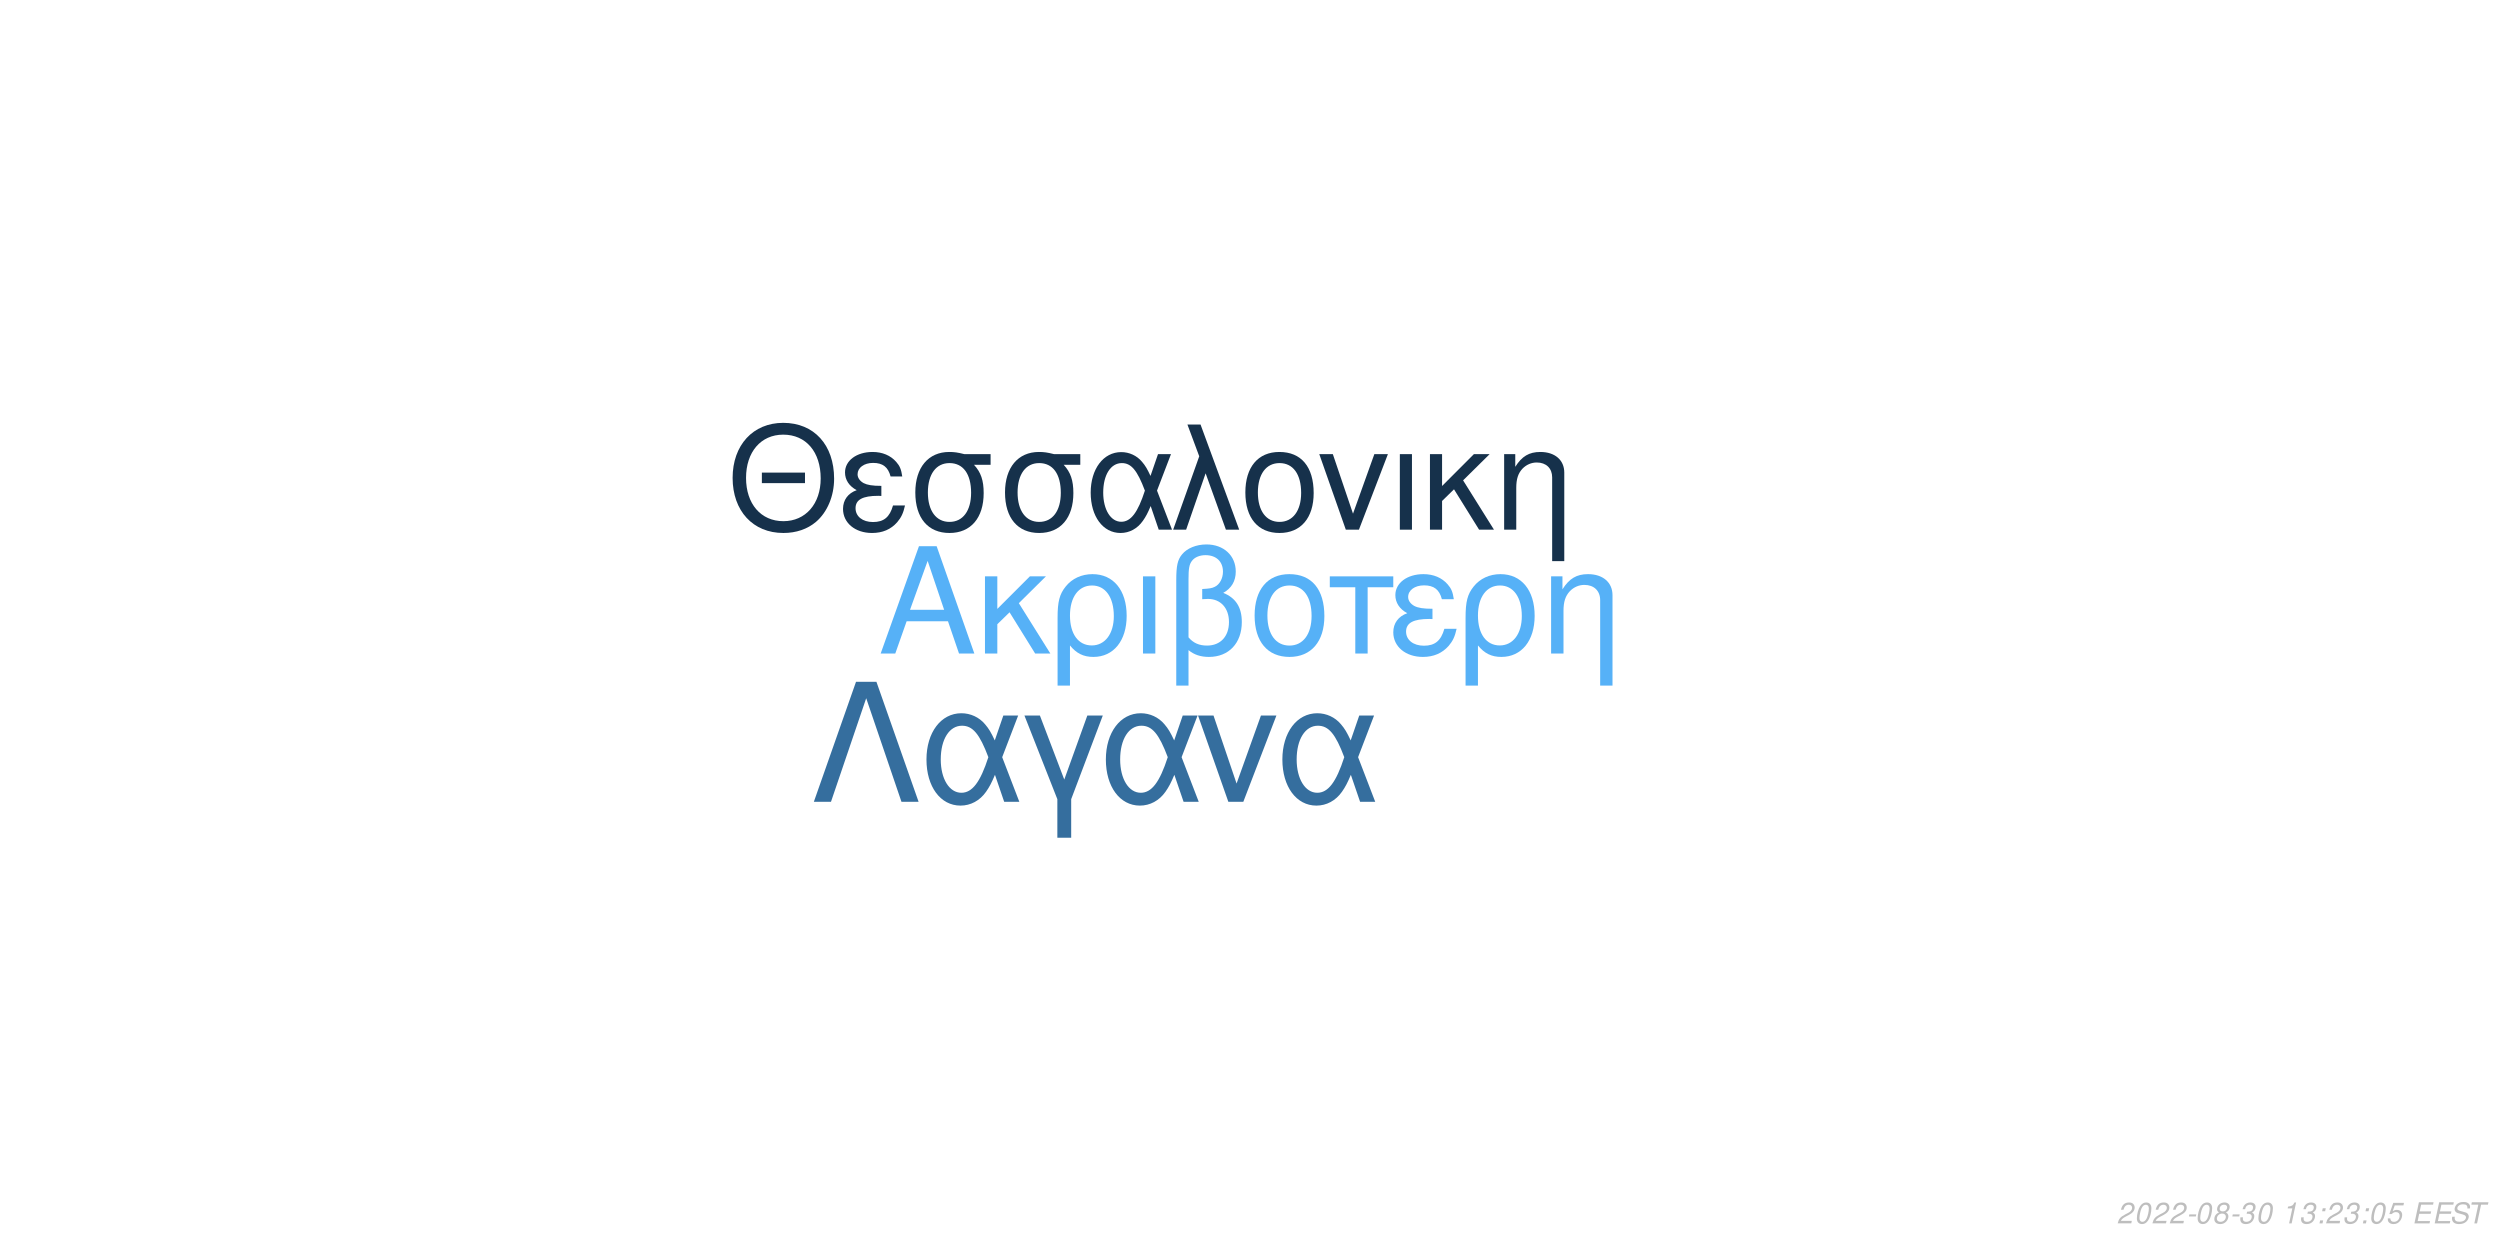
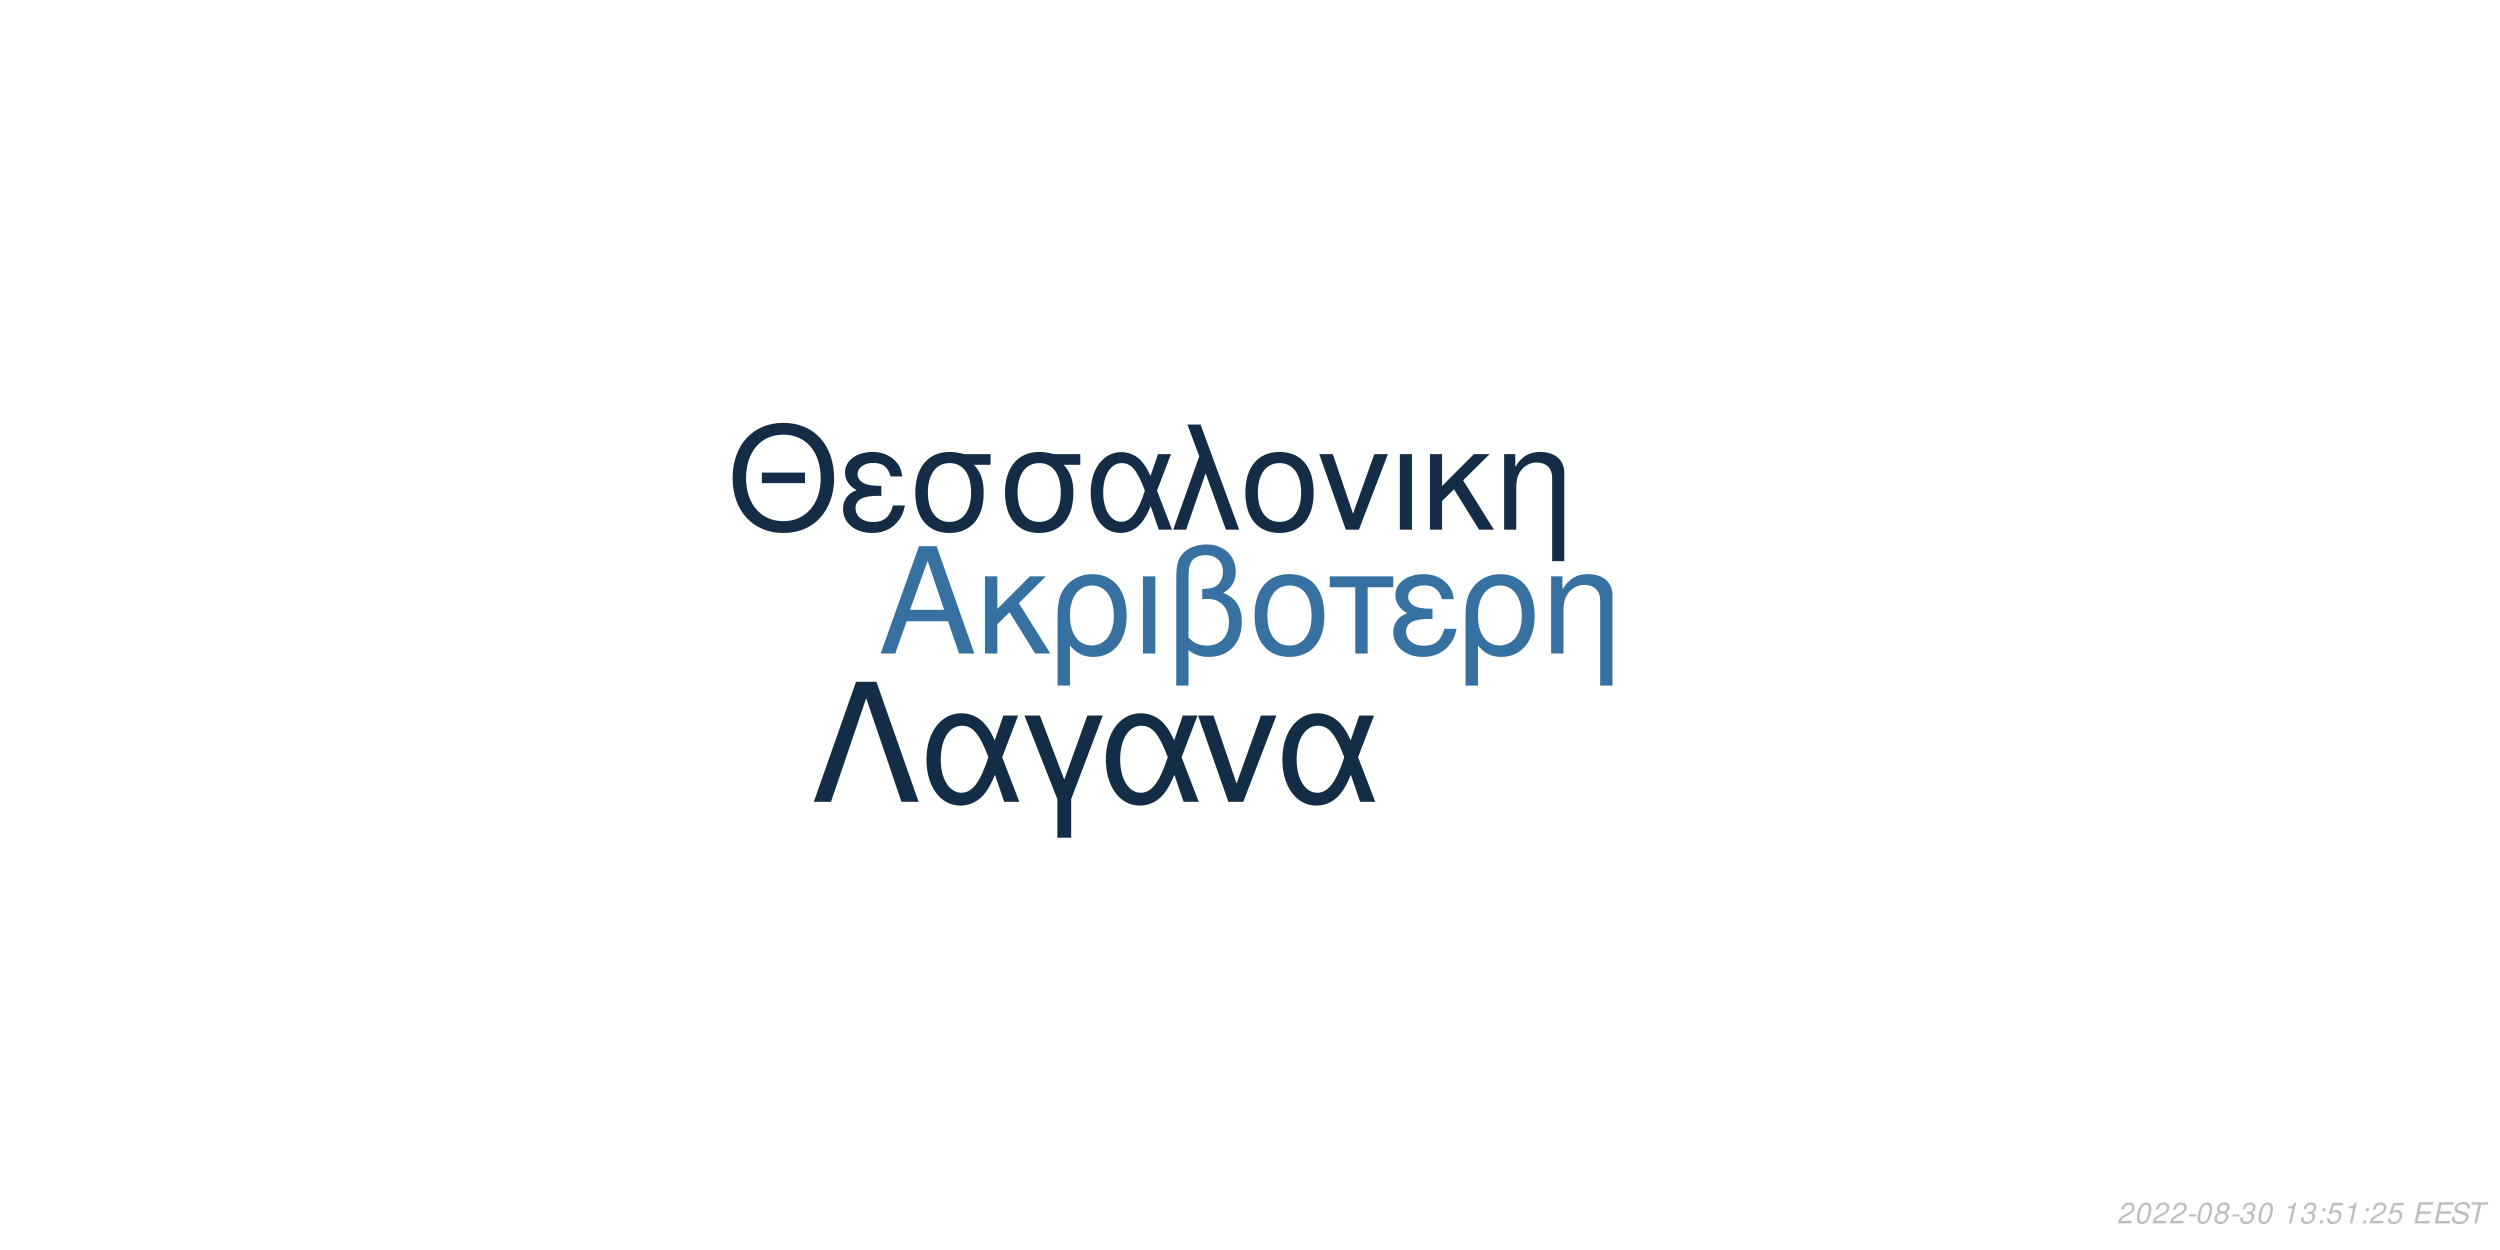
<svg xmlns="http://www.w3.org/2000/svg" xmlns:xlink="http://www.w3.org/1999/xlink" width="864pt" height="432pt" viewBox="0 0 864 432" version="1.1">
  <defs>
    <g>
      <symbol overflow="visible" id="glyph0-0">
        <path style="stroke:none;" d="" />
      </symbol>
      <symbol overflow="visible" id="glyph0-1">
        <path style="stroke:none;" d="M 24.125 -11.141 L 27.938 0 L 33.234 0 L 20.203 -37.094 L 14.094 -37.094 L 0.859 0 L 5.906 0 L 9.828 -11.141 Z M 22.797 -15.109 L 11 -15.109 L 17.094 -32.016 Z M 22.797 -15.109 " />
      </symbol>
      <symbol overflow="visible" id="glyph0-2">
        <path style="stroke:none;" d="M 7.172 -15.422 L 7.172 -26.672 L 2.906 -26.672 L 2.906 0 L 7.172 0 L 7.172 -10.125 L 11.406 -14.25 L 20.25 0 L 25.5 0 L 14.609 -17.406 L 23.969 -26.672 L 18.422 -26.672 Z M 7.172 -15.422 " />
      </symbol>
      <symbol overflow="visible" id="glyph0-3">
        <path style="stroke:none;" d="M 3 11.094 L 7.281 11.094 L 7.281 -2.797 C 9.516 -0.047 11.953 1.172 15.375 1.172 C 22.344 1.172 26.875 -4.422 26.875 -13.031 C 26.875 -21.891 22.297 -27.438 15.062 -27.438 C 11.297 -27.438 7.984 -25.906 5.797 -23.156 C 3.672 -20.516 3 -17.969 3 -12.359 Z M 14.906 -23.516 C 19.547 -23.516 22.438 -19.438 22.438 -12.922 C 22.438 -6.812 19.391 -2.797 14.812 -2.797 C 10.172 -2.797 7.281 -6.766 7.281 -13.125 C 7.281 -19.484 10.234 -23.516 14.906 -23.516 Z M 14.906 -23.516 " />
      </symbol>
      <symbol overflow="visible" id="glyph0-4">
        <path style="stroke:none;" d="M 3.516 0 L 7.781 0 L 7.781 -26.672 L 3.516 -26.672 Z M 3.516 0 " />
      </symbol>
      <symbol overflow="visible" id="glyph0-5">
        <path style="stroke:none;" d="M 4.016 11.094 L 8.25 11.094 L 8.25 -1.172 C 10.172 0.406 12.422 1.172 15.312 1.172 C 22.188 1.172 26.672 -3.609 26.672 -10.891 C 26.672 -15.984 24.578 -19.234 20.25 -20.969 C 23.109 -22.547 24.578 -25.031 24.578 -28.344 C 24.578 -33.844 20.406 -37.703 14.453 -37.703 C 10.938 -37.703 7.734 -36.391 6 -34.25 C 4.484 -32.422 4.016 -30.328 4.016 -25.391 Z M 8.25 -25.656 C 8.25 -29.359 8.5 -30.844 9.469 -32.062 C 10.375 -33.281 12.156 -34 14.094 -34 C 17.812 -34 20.156 -31.812 20.156 -28.297 C 20.156 -25.953 18.984 -23.812 17.297 -23.047 C 16.281 -22.547 15.469 -22.438 12.984 -22.297 L 12.984 -18.781 C 13.734 -18.828 14.344 -18.875 14.969 -18.875 C 19.344 -18.875 22.234 -15.719 22.234 -10.891 C 22.234 -5.906 19.281 -2.75 14.656 -2.75 C 11.953 -2.75 9.922 -3.609 8.25 -5.594 Z M 8.25 -25.656 " />
      </symbol>
      <symbol overflow="visible" id="glyph0-6">
        <path style="stroke:none;" d="M 14.094 -27.438 C 6.562 -27.438 2.094 -22.094 2.094 -13.125 C 2.094 -4.125 6.562 1.172 14.141 1.172 C 21.672 1.172 26.203 -4.172 26.203 -12.922 C 26.203 -22.188 21.828 -27.438 14.094 -27.438 Z M 14.141 -23.516 C 18.938 -23.516 21.781 -19.594 21.781 -12.984 C 21.781 -6.672 18.828 -2.75 14.141 -2.75 C 9.422 -2.75 6.516 -6.672 6.516 -13.125 C 6.516 -19.594 9.422 -23.516 14.141 -23.516 Z M 14.141 -23.516 " />
      </symbol>
      <symbol overflow="visible" id="glyph0-7">
        <path style="stroke:none;" d="M 7.891 0 L 12.156 0 L 12.156 -22.906 L 21.016 -22.906 L 21.016 -26.672 L -0.922 -26.672 L -0.922 -22.906 L 7.891 -22.906 Z M 7.891 0 " />
      </symbol>
      <symbol overflow="visible" id="glyph0-8">
        <path style="stroke:none;" d="M 14.562 -15.469 C 11.344 -15.469 9.562 -15.781 8.297 -16.438 C 6.922 -17.203 6.156 -18.328 6.156 -19.547 C 6.156 -21.891 8.453 -23.562 11.656 -23.562 C 15.062 -23.562 16.953 -22.094 17.812 -18.781 L 21.938 -18.781 C 21.578 -21.266 21.062 -22.5 19.797 -23.922 C 17.812 -26.203 14.906 -27.438 11.453 -27.438 C 5.797 -27.438 1.734 -24.375 1.734 -20.203 C 1.734 -17.609 3.156 -15.375 5.859 -13.938 C 2.797 -12.875 1.016 -10.484 1.016 -7.328 C 1.016 -2.391 5.297 1.172 11.25 1.172 C 14.969 1.172 17.906 -0.109 20.156 -2.641 C 21.578 -4.328 22.297 -5.797 22.906 -8.547 L 18.672 -8.547 C 17.5 -4.422 15.422 -2.703 11.609 -2.703 C 7.938 -2.703 5.438 -4.688 5.438 -7.578 C 5.438 -10.578 7.938 -11.953 13.484 -11.953 C 13.641 -11.953 14.094 -11.953 14.562 -11.906 Z M 14.562 -15.469 " />
      </symbol>
      <symbol overflow="visible" id="glyph0-9">
        <path style="stroke:none;" d="M 3.562 -26.672 L 3.562 0 L 7.844 0 L 7.844 -14.703 C 7.844 -17.906 8.5 -19.891 10.031 -21.531 C 11.406 -22.953 13.188 -23.719 15.062 -23.719 C 18.375 -23.719 20.516 -21.672 20.516 -18.469 L 20.516 11.094 L 24.781 11.094 L 24.781 -20.156 C 24.781 -24.578 21.469 -27.438 16.328 -27.438 C 12.359 -27.438 9.828 -25.906 7.484 -22.188 L 7.484 -26.672 Z M 3.562 -26.672 " />
      </symbol>
      <symbol overflow="visible" id="glyph1-0">
        <path style="stroke:none;" d="" />
      </symbol>
      <symbol overflow="visible" id="glyph1-1">
        <path style="stroke:none;" d="M 26.859 -19.734 L 11.953 -19.734 L 11.953 -16.094 L 26.859 -16.094 Z M 19.328 -36.922 C 8.922 -36.922 1.844 -29.25 1.844 -17.891 C 1.844 -6.484 8.875 1.141 19.391 1.141 C 23.812 1.141 27.703 -0.203 30.641 -2.688 C 34.578 -6.031 36.922 -11.656 36.922 -17.594 C 36.922 -29.297 30 -36.922 19.328 -36.922 Z M 19.328 -32.844 C 27.203 -32.844 32.281 -26.906 32.281 -17.688 C 32.281 -8.922 27.062 -2.938 19.391 -2.938 C 11.609 -2.938 6.484 -8.922 6.484 -17.891 C 6.484 -26.859 11.609 -32.844 19.328 -32.844 Z M 19.328 -32.844 " />
      </symbol>
      <symbol overflow="visible" id="glyph1-2">
        <path style="stroke:none;" d="M 14.25 -15.141 C 11.109 -15.141 9.375 -15.453 8.125 -16.094 C 6.781 -16.844 6.031 -17.938 6.031 -19.141 C 6.031 -21.422 8.266 -23.078 11.406 -23.078 C 14.75 -23.078 16.594 -21.625 17.438 -18.391 L 21.469 -18.391 C 21.125 -20.828 20.625 -22.031 19.391 -23.422 C 17.438 -25.656 14.594 -26.859 11.219 -26.859 C 5.688 -26.859 1.688 -23.875 1.688 -19.781 C 1.688 -17.234 3.094 -15.047 5.734 -13.656 C 2.734 -12.609 1 -10.266 1 -7.172 C 1 -2.344 5.188 1.141 11.016 1.141 C 14.656 1.141 17.547 -0.094 19.734 -2.594 C 21.125 -4.234 21.828 -5.688 22.422 -8.375 L 18.281 -8.375 C 17.141 -4.328 15.094 -2.641 11.359 -2.641 C 7.766 -2.641 5.328 -4.578 5.328 -7.422 C 5.328 -10.359 7.766 -11.703 13.203 -11.703 C 13.359 -11.703 13.797 -11.703 14.25 -11.656 Z M 14.25 -15.141 " />
      </symbol>
      <symbol overflow="visible" id="glyph1-3">
        <path style="stroke:none;" d="M 29 -26.109 L 19.938 -26.109 C 17.594 -26.703 16.438 -26.859 14.703 -26.859 C 7.469 -26.859 2.984 -21.469 2.984 -12.859 C 2.984 -4.031 7.375 1.141 14.797 1.141 C 22.172 1.141 26.609 -4.078 26.609 -12.656 C 26.609 -17.047 25.656 -19.828 23.266 -22.422 L 29 -22.422 Z M 14.797 -23.016 C 19.531 -23.016 22.266 -19.234 22.266 -12.75 C 22.266 -6.531 19.438 -2.688 14.797 -2.688 C 10.172 -2.688 7.328 -6.531 7.328 -12.859 C 7.328 -19.188 10.172 -23.016 14.797 -23.016 Z M 14.797 -23.016 " />
      </symbol>
      <symbol overflow="visible" id="glyph1-4">
        <path style="stroke:none;" d="M 29.344 -26.109 L 24.859 -26.109 L 22.266 -18.578 C 21.125 -21.031 20.484 -22.125 19.328 -23.469 C 17.547 -25.609 14.906 -26.812 12.156 -26.812 C 5.984 -26.812 1.594 -20.984 1.594 -12.812 C 1.594 -4.578 5.828 1.141 11.906 1.141 C 14.953 1.141 17.734 -0.344 19.625 -3.047 C 20.672 -4.531 21.281 -5.688 22.328 -8.172 L 25.109 0 L 29.703 0 L 24.516 -13.5 Z M 20.328 -13.5 C 17.891 -5.922 15.453 -2.734 12.156 -2.734 C 8.516 -2.734 5.922 -6.922 5.922 -12.812 C 5.922 -18.938 8.516 -23.016 12.359 -23.016 C 15.594 -23.016 17.688 -20.531 20.328 -13.5 Z M 20.328 -13.5 " />
      </symbol>
      <symbol overflow="visible" id="glyph1-5">
        <path style="stroke:none;" d="M 1.094 0 L 5.578 0 L 12.312 -19.484 L 19.328 0 L 23.922 0 L 10.562 -36.328 L 6.031 -36.328 L 10.109 -25.359 Z M 1.094 0 " />
      </symbol>
      <symbol overflow="visible" id="glyph1-6">
        <path style="stroke:none;" d="M 13.797 -26.859 C 6.422 -26.859 2.047 -21.625 2.047 -12.859 C 2.047 -4.031 6.422 1.141 13.859 1.141 C 21.234 1.141 25.656 -4.078 25.656 -12.656 C 25.656 -21.719 21.375 -26.859 13.797 -26.859 Z M 13.859 -23.016 C 18.531 -23.016 21.328 -19.188 21.328 -12.703 C 21.328 -6.531 18.438 -2.688 13.859 -2.688 C 9.219 -2.688 6.375 -6.531 6.375 -12.859 C 6.375 -19.188 9.219 -23.016 13.859 -23.016 Z M 13.859 -23.016 " />
      </symbol>
      <symbol overflow="visible" id="glyph1-7">
        <path style="stroke:none;" d="M 14.297 0 L 24.312 -26.109 L 19.625 -26.109 L 12.25 -5.531 L 5.281 -26.109 L 0.594 -26.109 L 9.766 0 Z M 14.297 0 " />
      </symbol>
      <symbol overflow="visible" id="glyph1-8">
        <path style="stroke:none;" d="M 3.438 0 L 7.625 0 L 7.625 -26.109 L 3.438 -26.109 Z M 3.438 0 " />
      </symbol>
      <symbol overflow="visible" id="glyph1-9">
        <path style="stroke:none;" d="M 7.031 -15.094 L 7.031 -26.109 L 2.844 -26.109 L 2.844 0 L 7.031 0 L 7.031 -9.922 L 11.156 -13.953 L 19.828 0 L 24.969 0 L 14.297 -17.047 L 23.469 -26.109 L 18.031 -26.109 Z M 7.031 -15.094 " />
      </symbol>
      <symbol overflow="visible" id="glyph1-10">
        <path style="stroke:none;" d="M 3.484 -26.109 L 3.484 0 L 7.672 0 L 7.672 -14.406 C 7.672 -17.547 8.328 -19.484 9.812 -21.078 C 11.156 -22.469 12.906 -23.219 14.75 -23.219 C 17.984 -23.219 20.078 -21.234 20.078 -18.094 L 20.078 10.859 L 24.266 10.859 L 24.266 -19.734 C 24.266 -24.062 21.031 -26.859 16 -26.859 C 12.109 -26.859 9.609 -25.359 7.328 -21.719 L 7.328 -26.109 Z M 3.484 -26.109 " />
      </symbol>
      <symbol overflow="visible" id="glyph2-0">
        <path style="stroke:none;" d="" />
      </symbol>
      <symbol overflow="visible" id="glyph2-1">
        <path style="stroke:none;" d="M 22.531 -41.484 L 15.484 -41.484 L 0.906 0 L 6.828 0 L 19 -35.797 L 31.188 0 L 37.109 0 Z M 22.531 -41.484 " />
      </symbol>
      <symbol overflow="visible" id="glyph2-2">
        <path style="stroke:none;" d="M 33.516 -29.812 L 28.391 -29.812 L 25.438 -21.219 C 24.125 -24.016 23.391 -25.266 22.078 -26.797 C 20.031 -29.25 17.016 -30.609 13.891 -30.609 C 6.828 -30.609 1.828 -23.953 1.828 -14.625 C 1.828 -5.234 6.656 1.312 13.594 1.312 C 17.078 1.312 20.266 -0.391 22.422 -3.469 C 23.609 -5.172 24.297 -6.484 25.5 -9.328 L 28.688 0 L 33.922 0 L 28 -15.422 Z M 23.219 -15.422 C 20.422 -6.766 17.641 -3.125 13.891 -3.125 C 9.734 -3.125 6.766 -7.906 6.766 -14.625 C 6.766 -21.625 9.734 -26.297 14.109 -26.297 C 17.812 -26.297 20.203 -23.453 23.219 -15.422 Z M 23.219 -15.422 " />
      </symbol>
      <symbol overflow="visible" id="glyph2-3">
        <path style="stroke:none;" d="M 12.062 12.406 L 16.844 12.406 L 16.844 -0.906 L 27.766 -29.812 L 22.422 -29.812 L 14.453 -7.688 L 6.031 -29.812 L 0.688 -29.812 L 12.062 -0.906 Z M 12.062 12.406 " />
      </symbol>
      <symbol overflow="visible" id="glyph2-4">
        <path style="stroke:none;" d="M 16.328 0 L 27.766 -29.812 L 22.422 -29.812 L 14 -6.312 L 6.031 -29.812 L 0.688 -29.812 L 11.156 0 Z M 16.328 0 " />
      </symbol>
      <symbol overflow="visible" id="glyph3-0">
        <path style="stroke:none;" d="" />
      </symbol>
      <symbol overflow="visible" id="glyph3-1">
        <path style="stroke:none;" d="M 5.234 -0.875 L 1.469 -0.875 C 1.641 -1.375 2.203 -1.891 3.109 -2.344 L 4.234 -2.938 C 5.562 -3.625 6.219 -4.469 6.219 -5.484 C 6.219 -5.938 6.062 -6.359 5.797 -6.656 C 5.469 -7.047 4.984 -7.234 4.312 -7.234 C 2.766 -7.234 1.891 -6.453 1.484 -4.734 L 2.375 -4.734 C 2.484 -5.188 2.609 -5.484 2.797 -5.75 C 3.094 -6.203 3.609 -6.453 4.188 -6.453 C 4.891 -6.453 5.344 -6.031 5.344 -5.375 C 5.344 -4.703 4.859 -4.094 4.016 -3.656 L 2.984 -3.125 C 1.234 -2.188 0.797 -1.656 0.344 -0.016 L 5.047 -0.016 Z M 5.234 -0.875 " />
      </symbol>
      <symbol overflow="visible" id="glyph3-2">
        <path style="stroke:none;" d="M 4.203 -7.234 C 3.375 -7.234 2.688 -6.812 2.125 -5.984 C 1.484 -5.047 0.984 -3.188 0.984 -1.734 C 0.984 -1.109 1.172 -0.562 1.484 -0.266 C 1.797 0.047 2.281 0.234 2.766 0.234 C 3.625 0.234 4.281 -0.156 4.859 -1.016 C 5.516 -1.953 6 -3.797 6 -5.266 C 6 -6.5 5.328 -7.234 4.203 -7.234 Z M 4.094 -6.453 C 4.734 -6.453 5.125 -5.984 5.125 -5.156 C 5.125 -4.203 4.781 -2.625 4.406 -1.812 C 3.984 -0.938 3.516 -0.547 2.875 -0.547 C 2.25 -0.547 1.875 -1.031 1.875 -1.828 C 1.875 -2.797 2.203 -4.344 2.594 -5.203 C 2.984 -6.047 3.453 -6.453 4.094 -6.453 Z M 4.094 -6.453 " />
      </symbol>
      <symbol overflow="visible" id="glyph3-3">
        <path style="stroke:none;" d="M 3.516 -3.125 L 1.125 -3.125 L 0.969 -2.406 L 3.359 -2.406 Z M 3.516 -3.125 " />
      </symbol>
      <symbol overflow="visible" id="glyph3-4">
        <path style="stroke:none;" d="M 4.766 -3.797 C 5.078 -3.969 5.234 -4.078 5.438 -4.234 C 5.812 -4.594 6.062 -5.172 6.062 -5.734 C 6.062 -6.625 5.344 -7.234 4.266 -7.234 C 2.812 -7.234 1.703 -6.219 1.703 -4.875 C 1.703 -4.406 1.875 -4.125 2.359 -3.812 C 1.297 -3.312 0.75 -2.516 0.75 -1.469 C 0.75 -0.438 1.547 0.234 2.812 0.234 C 3.656 0.234 4.359 -0.094 4.938 -0.734 C 5.359 -1.234 5.609 -1.859 5.609 -2.438 C 5.609 -3.047 5.312 -3.516 4.766 -3.797 Z M 4.109 -6.453 C 4.797 -6.453 5.188 -6.125 5.188 -5.578 C 5.188 -5.266 5.062 -4.922 4.859 -4.672 C 4.562 -4.312 4.188 -4.156 3.656 -4.156 C 2.984 -4.156 2.594 -4.453 2.594 -4.984 C 2.594 -5.859 3.203 -6.453 4.109 -6.453 Z M 3.453 -3.406 C 4.234 -3.406 4.734 -2.984 4.734 -2.312 C 4.734 -1.312 3.922 -0.547 2.875 -0.547 C 2.125 -0.547 1.625 -0.969 1.625 -1.625 C 1.625 -2.609 2.438 -3.406 3.453 -3.406 Z M 3.453 -3.406 " />
      </symbol>
      <symbol overflow="visible" id="glyph3-5">
        <path style="stroke:none;" d="M 2.922 -3.312 C 3.125 -3.344 3.234 -3.344 3.375 -3.344 C 4.203 -3.344 4.688 -3 4.688 -2.406 C 4.688 -1.312 3.906 -0.547 2.781 -0.547 C 2.047 -0.547 1.594 -0.938 1.594 -1.562 C 1.594 -1.719 1.609 -1.844 1.656 -2.094 L 0.766 -2.094 C 0.734 -1.797 0.719 -1.641 0.719 -1.469 C 0.719 -0.375 1.406 0.234 2.641 0.234 C 3.547 0.234 4.297 -0.078 4.812 -0.656 C 5.266 -1.156 5.562 -1.875 5.562 -2.547 C 5.562 -3.125 5.344 -3.453 4.797 -3.734 C 5.641 -4.234 6.016 -4.844 6.016 -5.734 C 6.016 -6.656 5.312 -7.234 4.203 -7.234 C 3.375 -7.234 2.672 -6.938 2.188 -6.375 C 1.891 -6.031 1.703 -5.641 1.516 -4.906 L 2.391 -4.906 C 2.5 -5.359 2.594 -5.594 2.734 -5.812 C 3.047 -6.234 3.516 -6.453 4.078 -6.453 C 4.734 -6.453 5.141 -6.125 5.141 -5.578 C 5.141 -5.188 5.016 -4.797 4.797 -4.547 C 4.516 -4.234 4 -4.062 3.266 -4.062 L 3.078 -4.062 Z M 2.922 -3.312 " />
      </symbol>
      <symbol overflow="visible" id="glyph3-6">
        <path style="stroke:none;" d="" />
      </symbol>
      <symbol overflow="visible" id="glyph3-7">
        <path style="stroke:none;" d="M 3.703 -5.188 L 2.594 0 L 3.469 0 L 5.016 -7.234 L 4.438 -7.234 C 3.906 -6.156 3.688 -6.016 2.234 -5.812 L 2.109 -5.188 Z M 3.703 -5.188 " />
      </symbol>
      <symbol overflow="visible" id="glyph3-8">
        <path style="stroke:none;" d="M 2.359 -1.031 L 1.312 -1.031 L 1.094 0 L 2.141 0 Z M 3.266 -5.234 L 2.219 -5.234 L 2 -4.203 L 3.047 -4.203 Z M 3.266 -5.234 " />
      </symbol>
      <symbol overflow="visible" id="glyph3-9">
        <path style="stroke:none;" d="M 6.297 -7.094 L 2.594 -7.094 L 1.234 -3.234 L 2.047 -3.234 C 2.656 -3.766 2.938 -3.906 3.531 -3.906 C 4.328 -3.906 4.797 -3.453 4.797 -2.688 C 4.797 -1.438 3.969 -0.547 2.828 -0.547 C 2.031 -0.547 1.609 -0.938 1.578 -1.734 L 0.703 -1.734 L 0.703 -1.516 C 0.703 -0.938 0.844 -0.547 1.188 -0.266 C 1.562 0.062 2.078 0.234 2.703 0.234 C 3.656 0.234 4.391 -0.156 4.984 -0.922 C 5.422 -1.5 5.672 -2.234 5.672 -2.953 C 5.672 -4 4.938 -4.672 3.812 -4.672 C 3.328 -4.672 2.906 -4.547 2.406 -4.234 L 3.109 -6.219 L 6.109 -6.219 Z M 6.297 -7.094 " />
      </symbol>
      <symbol overflow="visible" id="glyph3-10">
        <path style="stroke:none;" d="M 2.547 -3.312 L 6.5 -3.312 L 6.688 -4.141 L 2.719 -4.141 L 3.219 -6.469 L 7.344 -6.469 L 7.516 -7.297 L 2.453 -7.297 L 0.906 0 L 6.125 0 L 6.297 -0.812 L 2.016 -0.812 Z M 2.547 -3.312 " />
      </symbol>
      <symbol overflow="visible" id="glyph3-11">
        <path style="stroke:none;" d="M 7.062 -5.156 C 7.125 -5.438 7.141 -5.562 7.141 -5.703 C 7.141 -6.156 6.938 -6.594 6.594 -6.891 C 6.188 -7.25 5.656 -7.406 4.875 -7.406 C 3.844 -7.406 3.047 -7.125 2.5 -6.562 C 2.094 -6.141 1.781 -5.438 1.781 -4.922 C 1.781 -4.297 2.219 -3.766 2.891 -3.562 L 4.594 -3.094 C 5.406 -2.859 5.734 -2.578 5.734 -2.094 C 5.734 -1.781 5.547 -1.406 5.266 -1.141 C 4.844 -0.766 4.266 -0.578 3.453 -0.578 C 2.328 -0.578 1.812 -0.984 1.812 -1.906 C 1.812 -2.047 1.812 -2.125 1.844 -2.312 L 0.984 -2.312 C 0.906 -2.062 0.891 -1.906 0.891 -1.688 C 0.891 -0.484 1.797 0.234 3.297 0.234 C 4.359 0.234 5.234 -0.062 5.812 -0.609 C 6.344 -1.078 6.688 -1.797 6.688 -2.375 C 6.688 -2.641 6.609 -2.906 6.453 -3.156 C 6.234 -3.5 5.938 -3.703 5.469 -3.828 L 3.75 -4.312 C 2.984 -4.547 2.734 -4.734 2.734 -5.188 C 2.734 -5.547 2.875 -5.844 3.188 -6.109 C 3.547 -6.438 4.031 -6.594 4.703 -6.594 C 5.266 -6.594 5.688 -6.484 5.906 -6.297 C 6.094 -6.125 6.219 -5.797 6.219 -5.516 C 6.219 -5.422 6.203 -5.344 6.188 -5.156 Z M 7.062 -5.156 " />
      </symbol>
      <symbol overflow="visible" id="glyph3-12">
        <path style="stroke:none;" d="M 4.938 -6.469 L 7.312 -6.469 L 7.484 -7.297 L 1.75 -7.297 L 1.578 -6.469 L 3.984 -6.469 L 2.609 0 L 3.547 0 Z M 4.938 -6.469 " />
      </symbol>
    </g>
  </defs>
  <g id="surface1">
    <rect x="0" y="0" width="864" height="432" style="fill:rgb(100%,100%,100%);fill-opacity:1;stroke:none;" />
-     <g style="fill:rgb(33.725%,69.412%,96.863%);fill-opacity:1;">
+     <g style="fill:rgb(21.176%,44.314%,63.137%);fill-opacity:1;">
      <use xlink:href="#glyph0-1" x="303.5" y="225.861" />
      <use xlink:href="#glyph0-2" x="337.5" y="225.861" />
      <use xlink:href="#glyph0-3" x="362.5" y="225.861" />
      <use xlink:href="#glyph0-4" x="391.5" y="225.861" />
      <use xlink:href="#glyph0-5" x="402.5" y="225.861" />
      <use xlink:href="#glyph0-6" x="431.5" y="225.861" />
      <use xlink:href="#glyph0-7" x="460.5" y="225.861" />
      <use xlink:href="#glyph0-8" x="480.5" y="225.861" />
      <use xlink:href="#glyph0-3" x="503.5" y="225.861" />
      <use xlink:href="#glyph0-9" x="532.5" y="225.861" />
    </g>
-     <g style="fill:rgb(8.627%,19.216%,29.412%);fill-opacity:1;">
+     <g style="fill:rgb(7.843%,17.255%,27.059%);fill-opacity:1;">
      <use xlink:href="#glyph1-1" x="251.348" y="183.058" />
      <use xlink:href="#glyph1-2" x="290.348" y="183.058" />
      <use xlink:href="#glyph1-3" x="313.348" y="183.058" />
      <use xlink:href="#glyph1-3" x="344.348" y="183.058" />
      <use xlink:href="#glyph1-4" x="375.348" y="183.058" />
      <use xlink:href="#glyph1-5" x="404.348" y="183.058" />
      <use xlink:href="#glyph1-6" x="428.348" y="183.058" />
      <use xlink:href="#glyph1-7" x="455.348" y="183.058" />
      <use xlink:href="#glyph1-8" x="480.348" y="183.058" />
      <use xlink:href="#glyph1-9" x="491.348" y="183.058" />
      <use xlink:href="#glyph1-10" x="516.348" y="183.058" />
    </g>
-     <g style="fill:rgb(20.784%,43.137%,61.961%);fill-opacity:1;">
+     <g style="fill:rgb(7.843%,17.647%,27.451%);fill-opacity:1;">
      <use xlink:href="#glyph2-1" x="280.359" y="277.105" />
      <use xlink:href="#glyph2-2" x="318.359" y="277.105" />
      <use xlink:href="#glyph2-3" x="353.359" y="277.105" />
      <use xlink:href="#glyph2-2" x="380.359" y="277.105" />
      <use xlink:href="#glyph2-4" x="413.359" y="277.105" />
      <use xlink:href="#glyph2-2" x="441.359" y="277.105" />
    </g>
    <g style="fill:rgb(74.51%,74.51%,74.51%);fill-opacity:1;">
      <use xlink:href="#glyph3-1" x="731.52" y="422.81" />
      <use xlink:href="#glyph3-2" x="737.52" y="422.81" />
      <use xlink:href="#glyph3-1" x="743.52" y="422.81" />
      <use xlink:href="#glyph3-1" x="749.52" y="422.81" />
      <use xlink:href="#glyph3-3" x="755.52" y="422.81" />
      <use xlink:href="#glyph3-2" x="758.52" y="422.81" />
      <use xlink:href="#glyph3-4" x="764.52" y="422.81" />
      <use xlink:href="#glyph3-3" x="770.52" y="422.81" />
      <use xlink:href="#glyph3-5" x="773.52" y="422.81" />
      <use xlink:href="#glyph3-2" x="779.52" y="422.81" />
      <use xlink:href="#glyph3-6" x="785.52" y="422.81" />
      <use xlink:href="#glyph3-7" x="788.52" y="422.81" />
      <use xlink:href="#glyph3-5" x="794.52" y="422.81" />
      <use xlink:href="#glyph3-8" x="800.52" y="422.81" />
-       <use xlink:href="#glyph3-1" x="803.52" y="422.81" />
-       <use xlink:href="#glyph3-5" x="809.52" y="422.81" />
+       <use xlink:href="#glyph3-9" x="803.52" y="422.81" />
+       <use xlink:href="#glyph3-7" x="809.52" y="422.81" />
      <use xlink:href="#glyph3-8" x="815.52" y="422.81" />
-       <use xlink:href="#glyph3-2" x="818.52" y="422.81" />
+       <use xlink:href="#glyph3-1" x="818.52" y="422.81" />
      <use xlink:href="#glyph3-9" x="824.52" y="422.81" />
      <use xlink:href="#glyph3-6" x="830.52" y="422.81" />
      <use xlink:href="#glyph3-10" x="833.52" y="422.81" />
      <use xlink:href="#glyph3-10" x="840.52" y="422.81" />
      <use xlink:href="#glyph3-11" x="846.52" y="422.81" />
      <use xlink:href="#glyph3-12" x="852.52" y="422.81" />
    </g>
  </g>
</svg>
